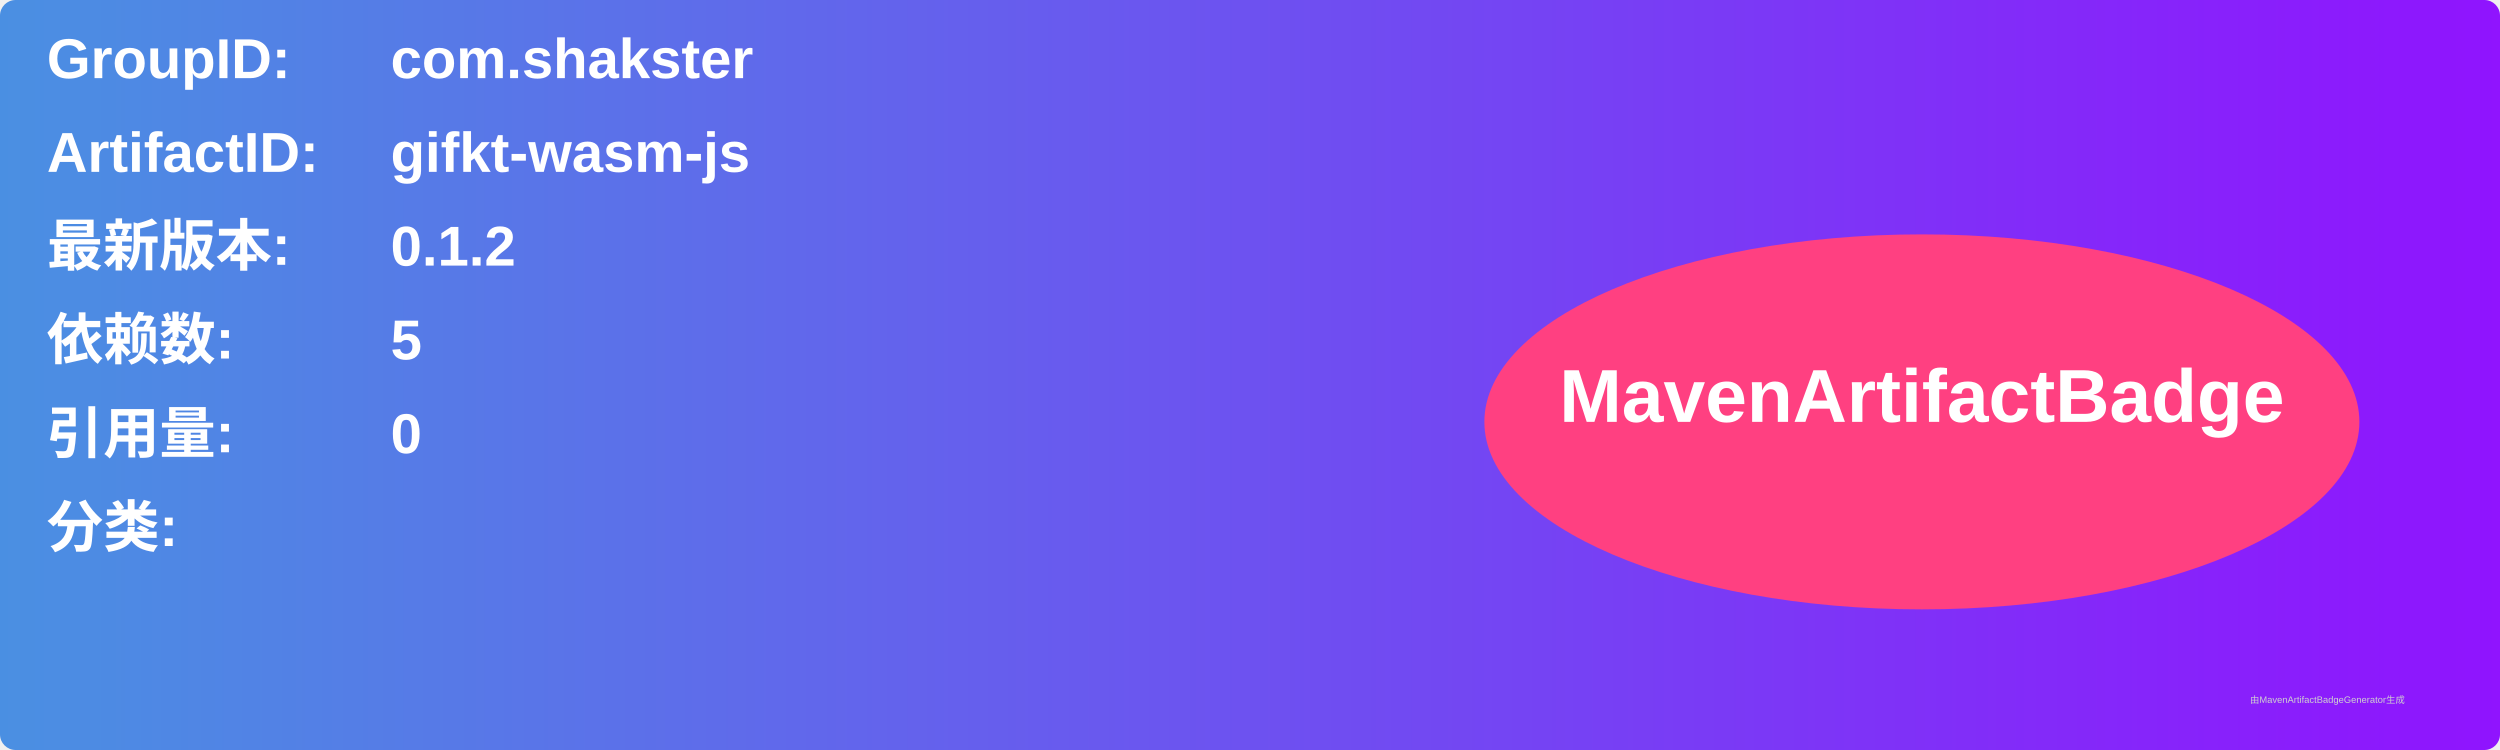
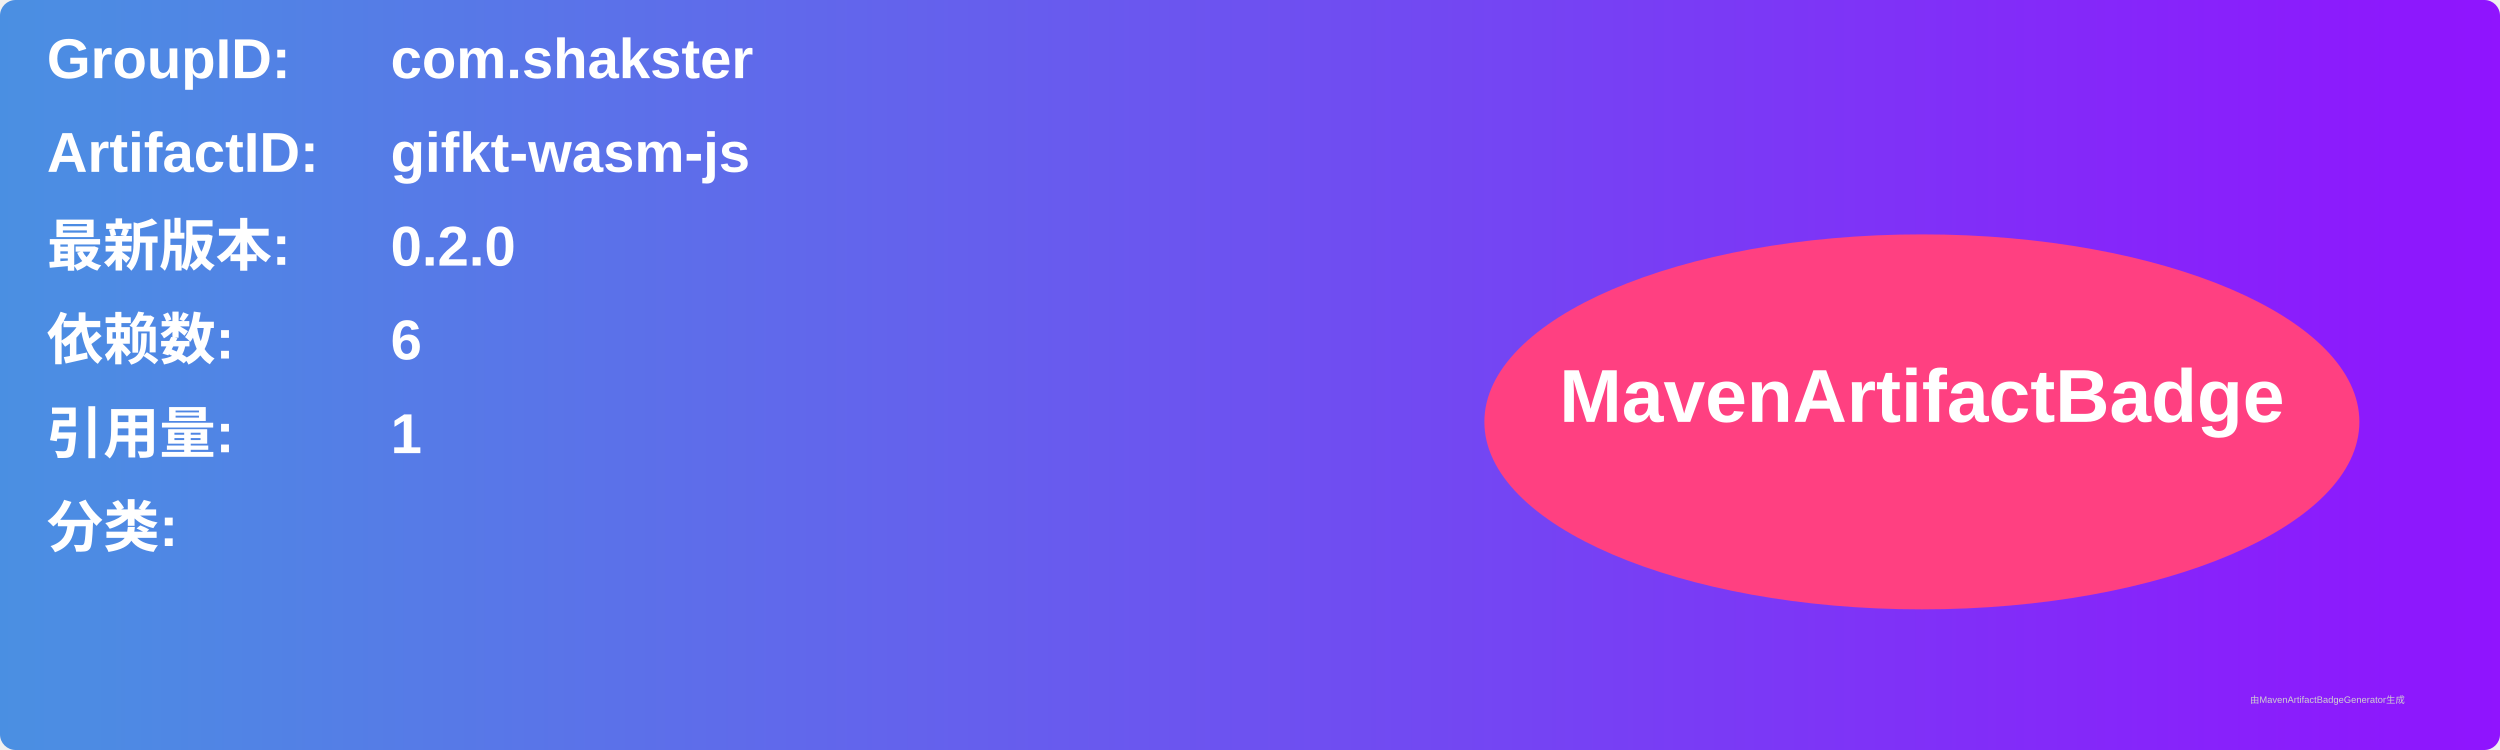
<svg xmlns="http://www.w3.org/2000/svg" width="800" height="240" viewBox="0 0 800 240">
  <linearGradient id="grad" x1="0%" y1="0%" x2="100%" y2="0%">
    <stop offset="0%" stop-color="#4a90e2" />
    <stop offset="100%" stop-color="#9013fe" />
  </linearGradient>
  <rect width="100%" height="100%" rx="5" ry="5" fill="url(#grad)" />
  <g transform="translate(15, 15)">
    <text x="0" y="10" font-family="Arial" font-size="18" fill="white" font-weight="bold" width="260">GroupID:</text>
    <text x="110" y="10" font-family="Arial" font-size="18" fill="white" font-weight="bold" width="460">com.shakster</text>
    <text x="0" y="40" font-family="Arial" font-size="18" fill="white" font-weight="bold" width="260">ArtifactID:</text>
    <text x="110" y="40" font-family="Arial" font-size="18" fill="white" font-weight="bold" width="460">gifkt-wasm-js</text>
    <text x="0" y="70" font-family="Arial" font-size="18" fill="white" font-weight="bold">最新版本:</text>
    <text x="110" y="70" font-family="Arial" font-size="18" fill="white" font-weight="bold">
-       <tspan font-weight="bold">0.1.2</tspan>
+       <tspan font-weight="bold">0.2.0</tspan>
    </text>
    <text x="0" y="100" font-family="Arial" font-size="18" fill="white" font-weight="bold">依赖数: </text>
    <text x="110" y="100" font-family="Arial" font-size="18" fill="white">
-       <tspan font-weight="bold">5</tspan>
+       <tspan font-weight="bold">6</tspan>
    </text>
    <text x="0" y="130" font-family="Arial" font-size="18" fill="white" font-weight="bold">引用量: </text>
    <text x="110" y="130" font-family="Arial" font-size="18" fill="white">
-       <tspan font-weight="bold">0</tspan>
+       <tspan font-weight="bold">1</tspan>
    </text>
    <text x="0" y="160" font-family="Arial" font-size="18" fill="white" font-weight="bold">分类:</text>
    <text x="10" y="190" font-family="Arial" font-size="10" fill="white">
      <tspan font-weight="bold" />
    </text>
    <ellipse cx="600" cy="120" rx="140" ry="60" fill="#ff4081" />
    <text x="600" y="120" text-anchor="middle" font-family="Arial" font-size="24" fill="white" font-weight="bold">MavenArtifactBadge</text>
  </g>
  <text x="720" y="225" font-family="Arial" font-size="3" fill="#d0d0d0">由MavenArtifactBadgeGenerator生成</text>
</svg>
